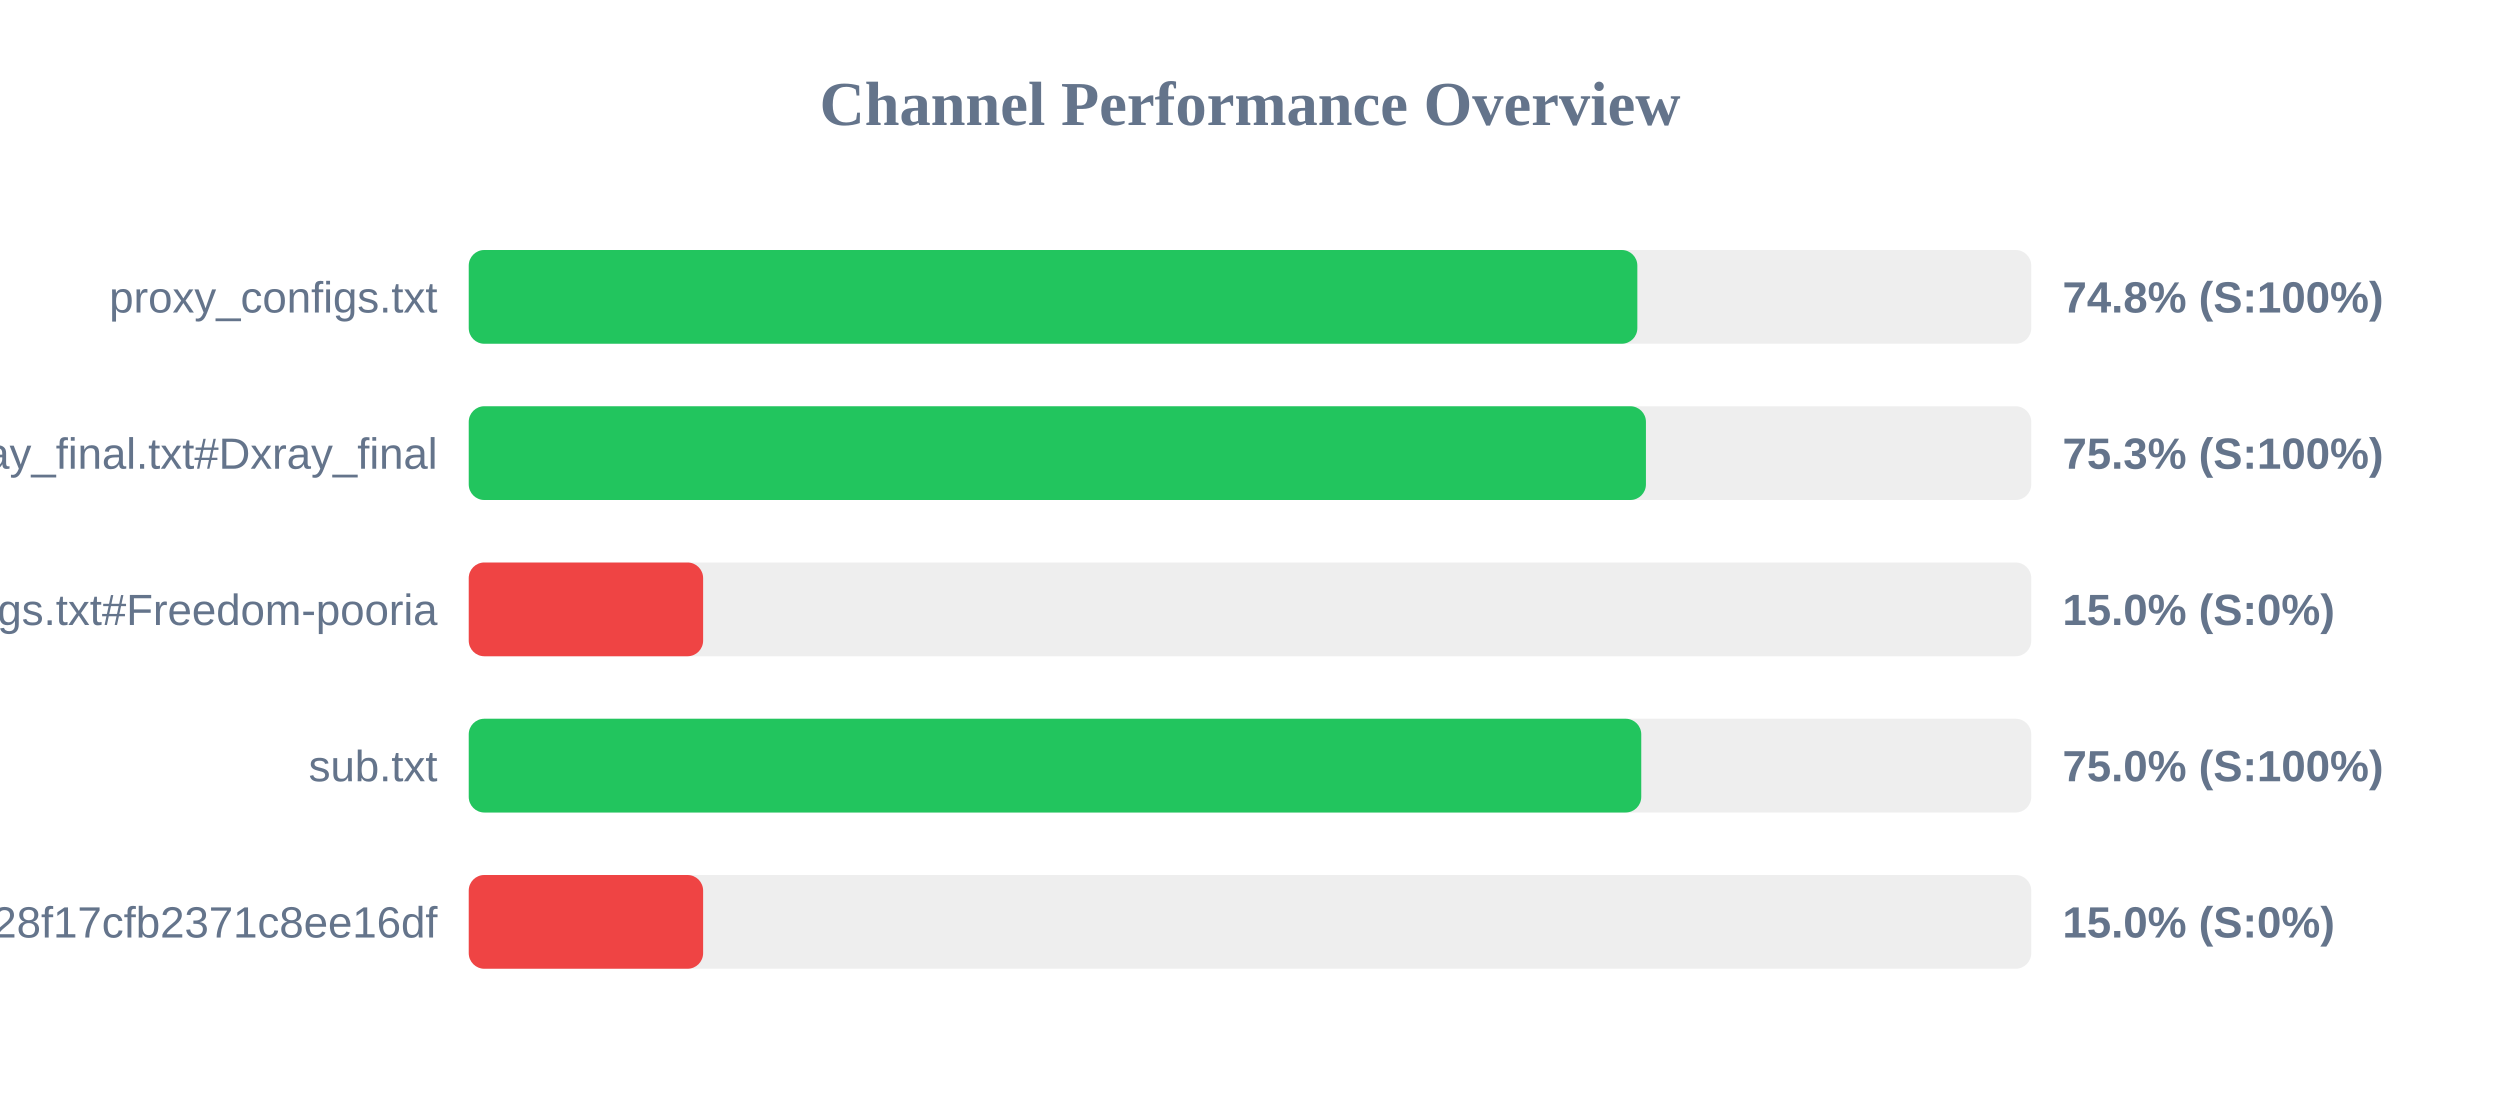
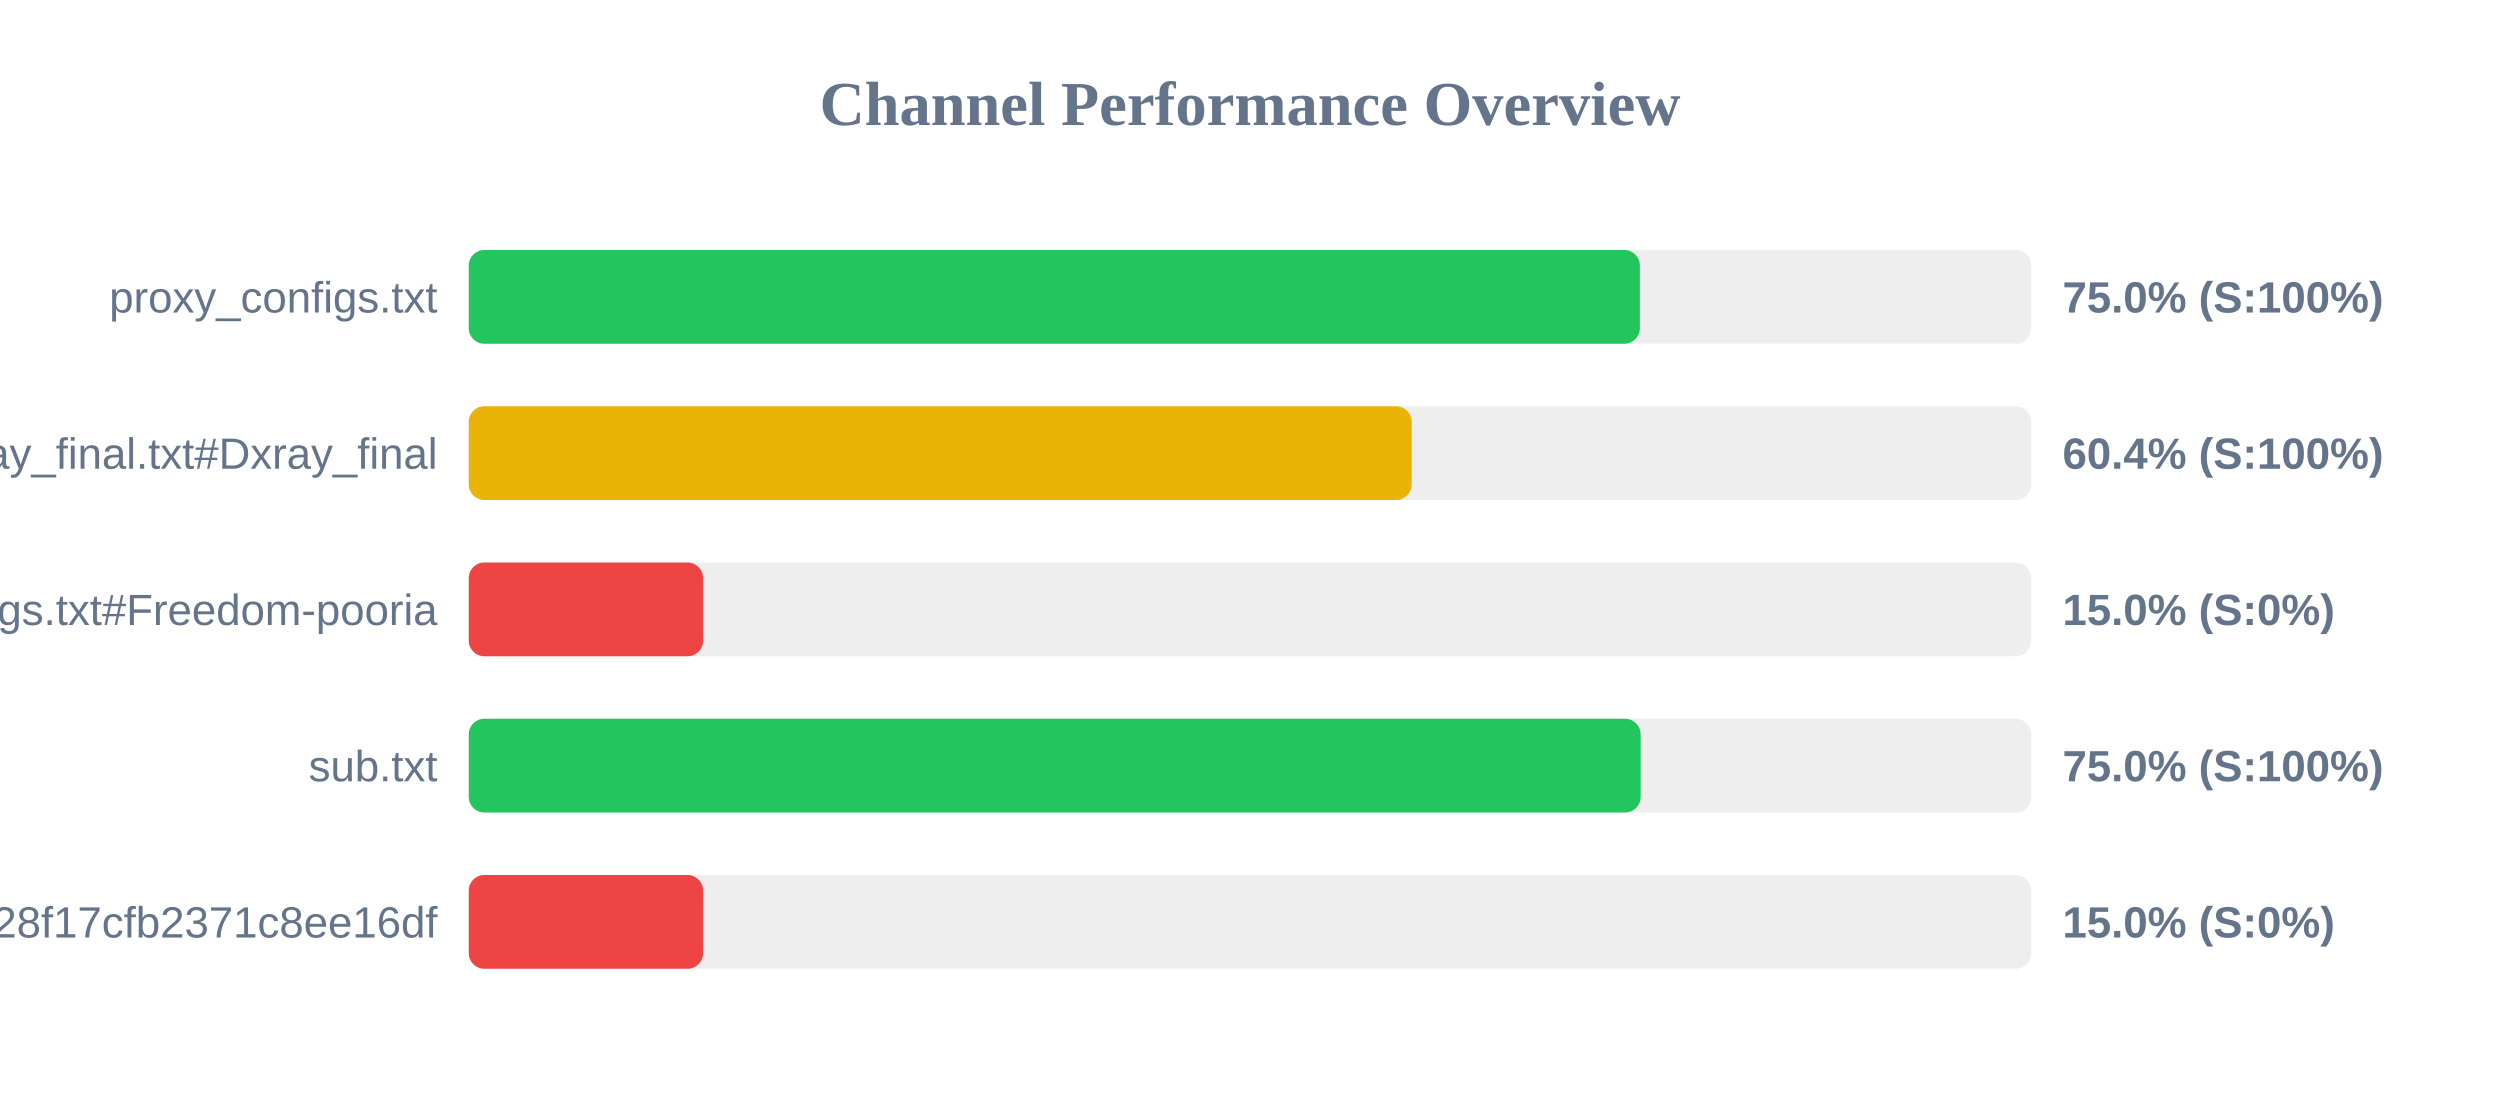
<svg xmlns="http://www.w3.org/2000/svg" width="800" height="350" version="1.1">
  <style>
        .row { font: 14px Arial; fill: #64748b; }
        .score { font: bold 14px Arial; fill: #64748b; }
    </style>
  <text x="400" y="40" text-anchor="middle" font-size="20px" font-weight="bold" fill="#64748b">Channel Performance Overview</text>
  <rect x="150" y="80" width="500" height="30" fill="#eee" rx="5" />
-   <rect x="150" y="80" width="373.95" height="30" fill="#22c55e" rx="5" />
+   <rect x="150" y="80" width="374.75" height="30" fill="#22c55e" rx="5" />
  <text x="140" y="100" text-anchor="end" class="row">proxy_configs.txt</text>
-   <text x="660" y="100" text-anchor="start" class="score">74.8% (S:100%)</text>
+   <text x="660" y="100" text-anchor="start" class="score">75.0% (S:100%)</text>
  <rect x="150" y="130" width="500" height="30" fill="#eee" rx="5" />
-   <rect x="150" y="130" width="376.7" height="30" fill="#22c55e" rx="5" />
+   <rect x="150" y="130" width="301.75" height="30" fill="#eab308" rx="5" />
  <text x="140" y="150" text-anchor="end" class="row">xray_final.txt#Dxray_final</text>
-   <text x="660" y="150" text-anchor="start" class="score">75.3% (S:100%)</text>
+   <text x="660" y="150" text-anchor="start" class="score">60.4% (S:100%)</text>
  <rect x="150" y="180" width="500" height="30" fill="#eee" rx="5" />
  <rect x="150" y="180" width="75.0" height="30" fill="#ef4444" rx="5" />
  <text x="140" y="200" text-anchor="end" class="row">v2ray_configs.txt#Freedom-pooria</text>
  <text x="660" y="200" text-anchor="start" class="score">15.0% (S:0%)</text>
  <rect x="150" y="230" width="500" height="30" fill="#eee" rx="5" />
-   <rect x="150" y="230" width="375.2" height="30" fill="#22c55e" rx="5" />
+   <rect x="150" y="230" width="375.0" height="30" fill="#22c55e" rx="5" />
  <text x="140" y="250" text-anchor="end" class="row">sub.txt</text>
  <text x="660" y="250" text-anchor="start" class="score">75.0% (S:100%)</text>
  <rect x="150" y="280" width="500" height="30" fill="#eee" rx="5" />
  <rect x="150" y="280" width="75.0" height="30" fill="#ef4444" rx="5" />
  <text x="140" y="300" text-anchor="end" class="row">?token=fedfed7b41b828f17cfb2371c8ee16df</text>
  <text x="660" y="300" text-anchor="start" class="score">15.0% (S:0%)</text>
</svg>
